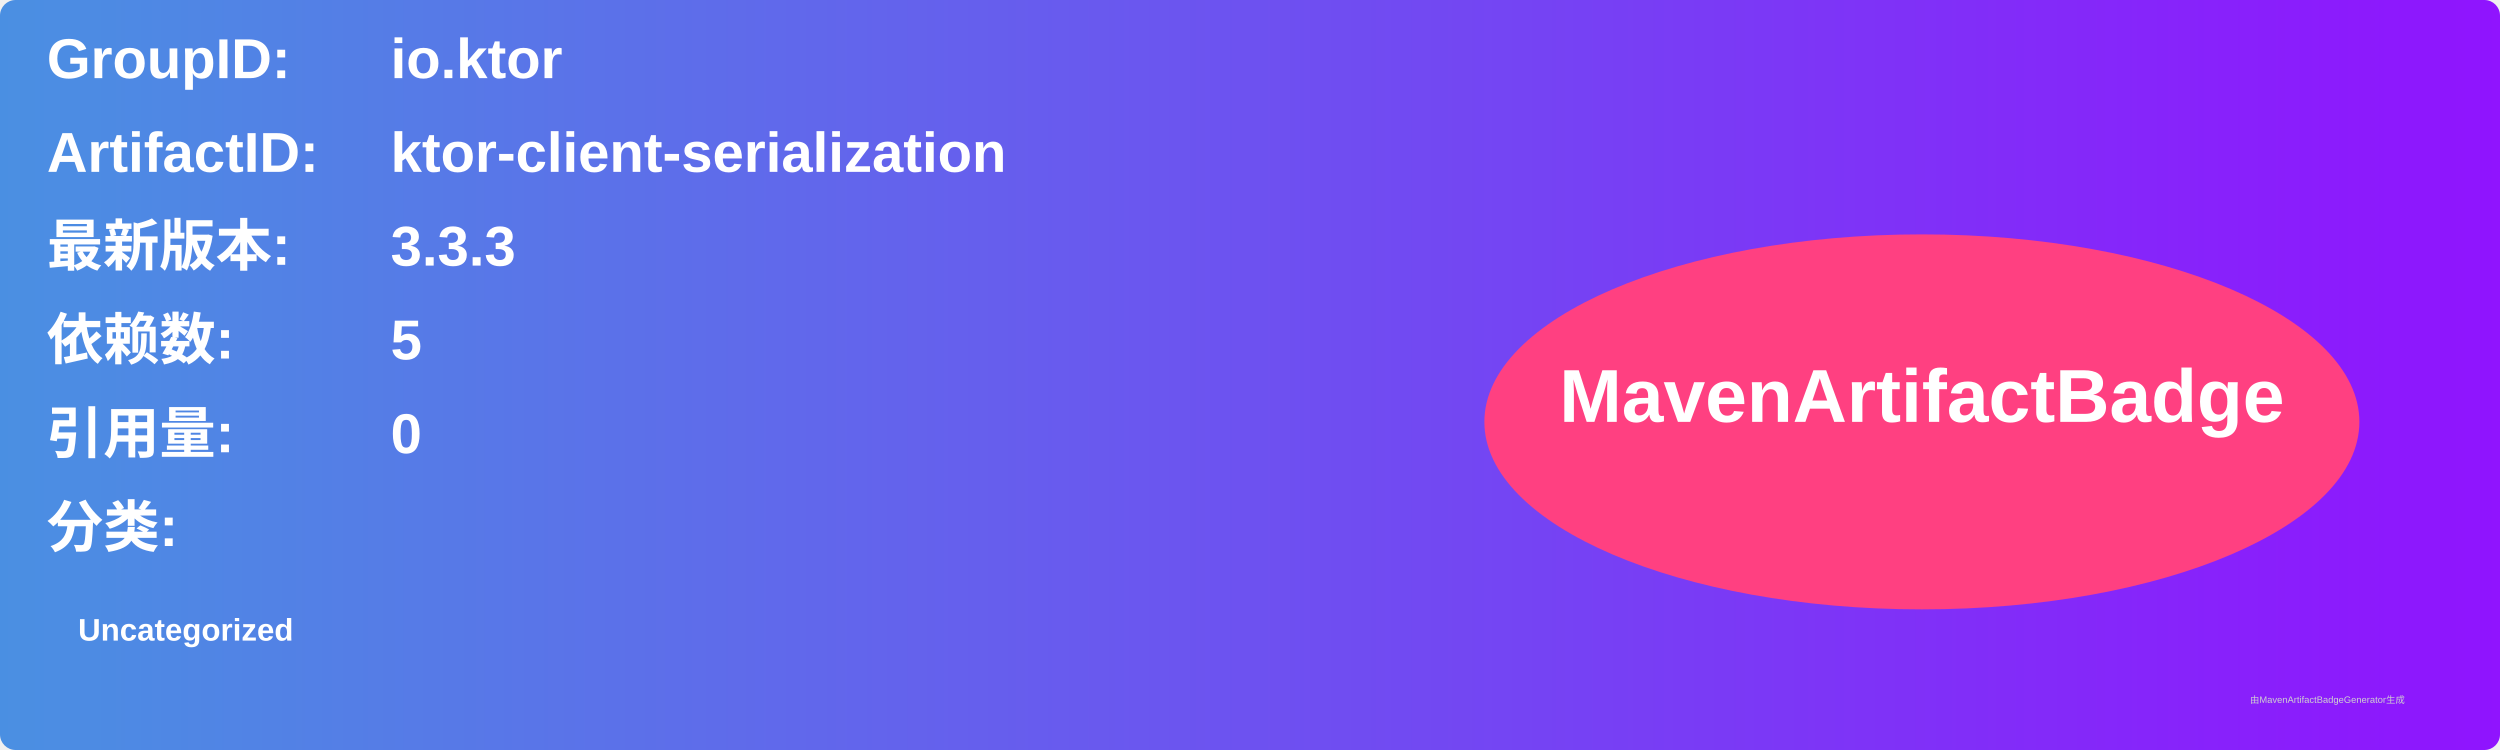
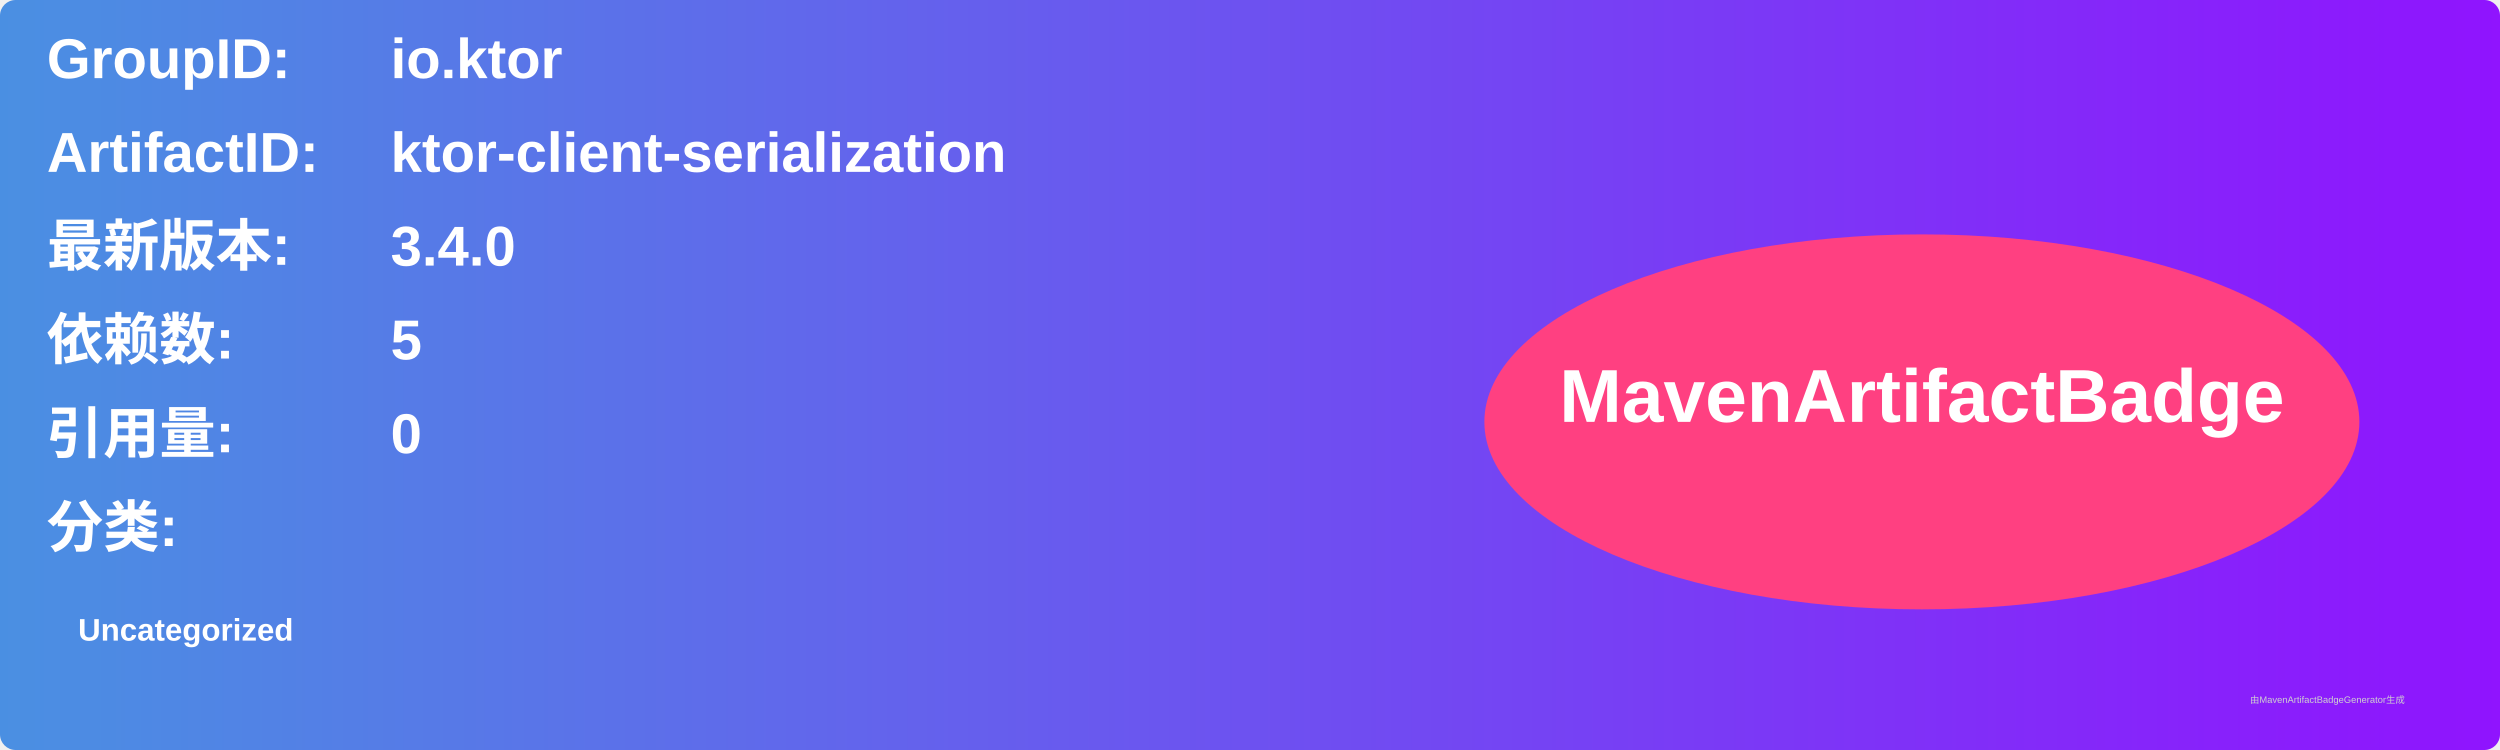
<svg xmlns="http://www.w3.org/2000/svg" width="800" height="240" viewBox="0 0 800 240">
  <linearGradient id="grad" x1="0%" y1="0%" x2="100%" y2="0%">
    <stop offset="0%" stop-color="#4a90e2" />
    <stop offset="100%" stop-color="#9013fe" />
  </linearGradient>
  <rect width="100%" height="100%" rx="5" ry="5" fill="url(#grad)" />
  <g transform="translate(15, 15)">
    <text x="0" y="10" font-family="Arial" font-size="18" fill="white" font-weight="bold" width="260">GroupID:</text>
    <text x="110" y="10" font-family="Arial" font-size="18" fill="white" font-weight="bold" width="460">io.ktor</text>
    <text x="0" y="40" font-family="Arial" font-size="18" fill="white" font-weight="bold" width="260">ArtifactID:</text>
    <text x="110" y="40" font-family="Arial" font-size="18" fill="white" font-weight="bold" width="460">ktor-client-serialization</text>
    <text x="0" y="70" font-family="Arial" font-size="18" fill="white" font-weight="bold">最新版本:</text>
    <text x="110" y="70" font-family="Arial" font-size="18" fill="white" font-weight="bold">
-       <tspan font-weight="bold">3.3.3</tspan>
+       <tspan font-weight="bold">3.4.0</tspan>
    </text>
    <text x="0" y="100" font-family="Arial" font-size="18" fill="white" font-weight="bold">依赖数: </text>
    <text x="110" y="100" font-family="Arial" font-size="18" fill="white">
      <tspan font-weight="bold">5</tspan>
    </text>
    <text x="0" y="130" font-family="Arial" font-size="18" fill="white" font-weight="bold">引用量: </text>
    <text x="110" y="130" font-family="Arial" font-size="18" fill="white">
      <tspan font-weight="bold">0</tspan>
    </text>
    <text x="0" y="160" font-family="Arial" font-size="18" fill="white" font-weight="bold">分类:</text>
    <text x="10" y="190" font-family="Arial" font-size="10" fill="white">
      <tspan font-weight="bold">Uncategorized</tspan>
    </text>
    <ellipse cx="600" cy="120" rx="140" ry="60" fill="#ff4081" />
    <text x="600" y="120" text-anchor="middle" font-family="Arial" font-size="24" fill="white" font-weight="bold">MavenArtifactBadge</text>
  </g>
  <text x="720" y="225" font-family="Arial" font-size="3" fill="#d0d0d0">由MavenArtifactBadgeGenerator生成</text>
</svg>
